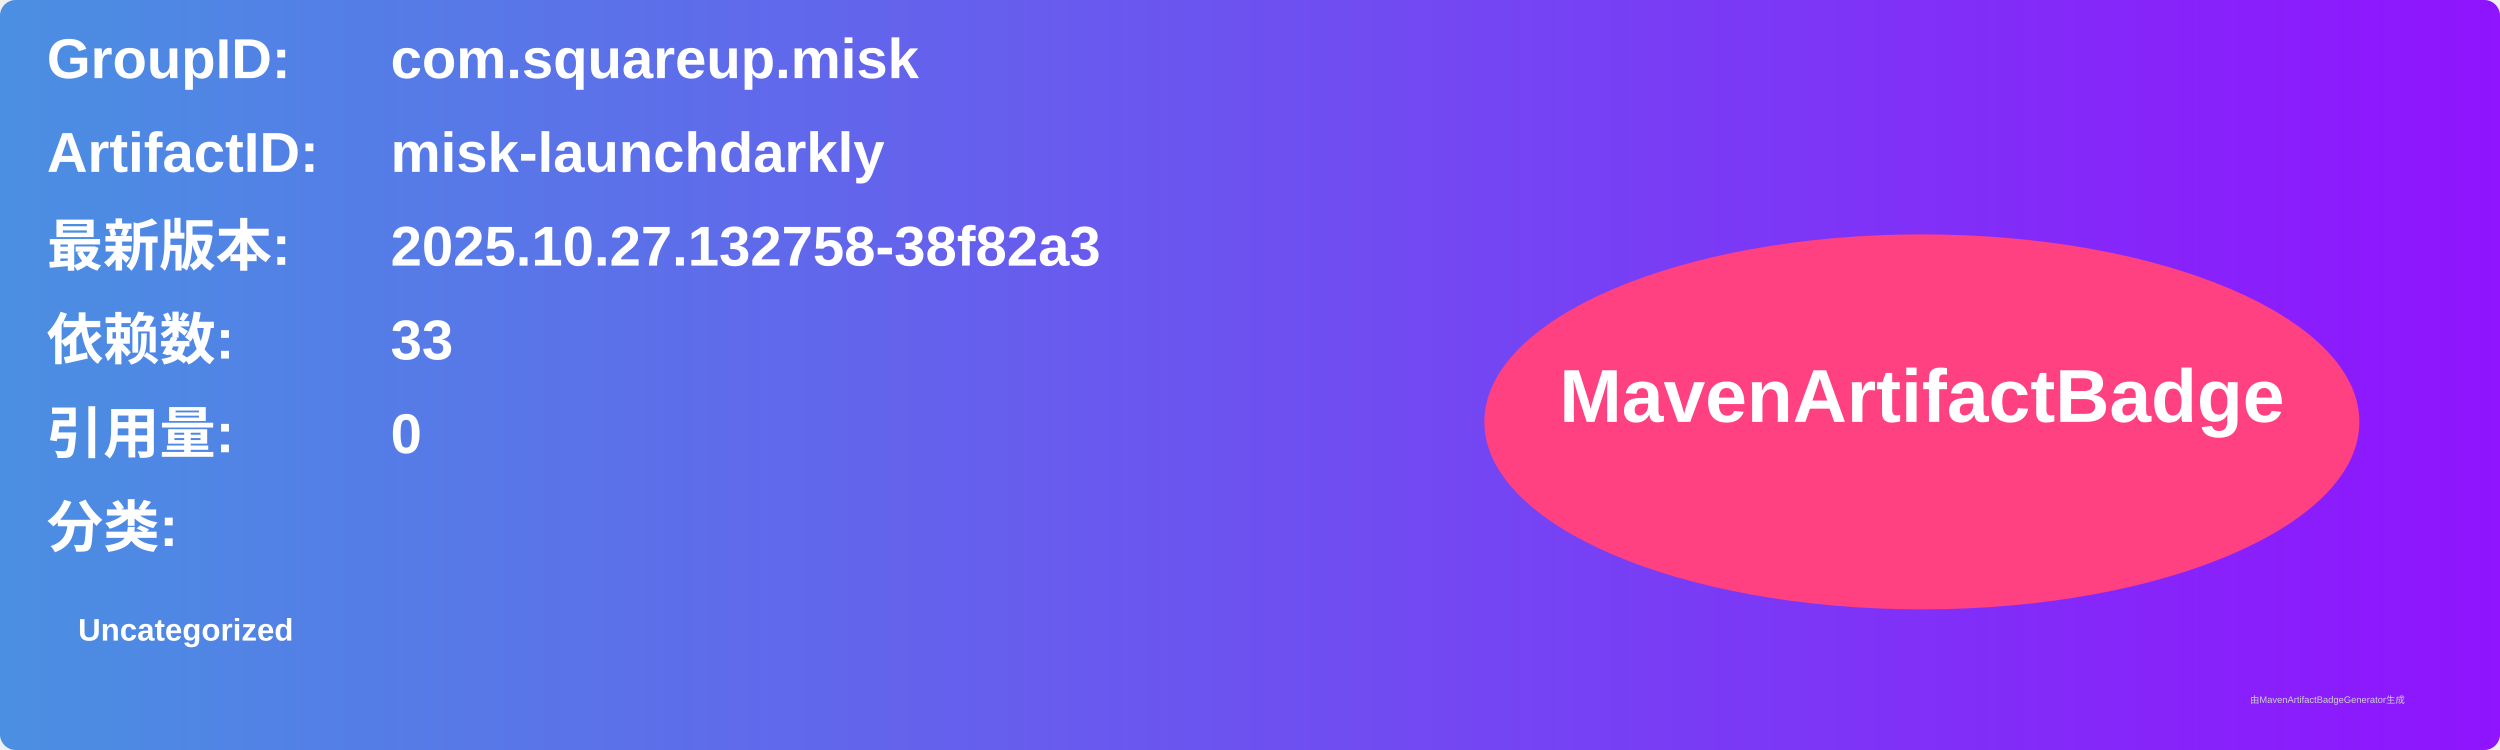
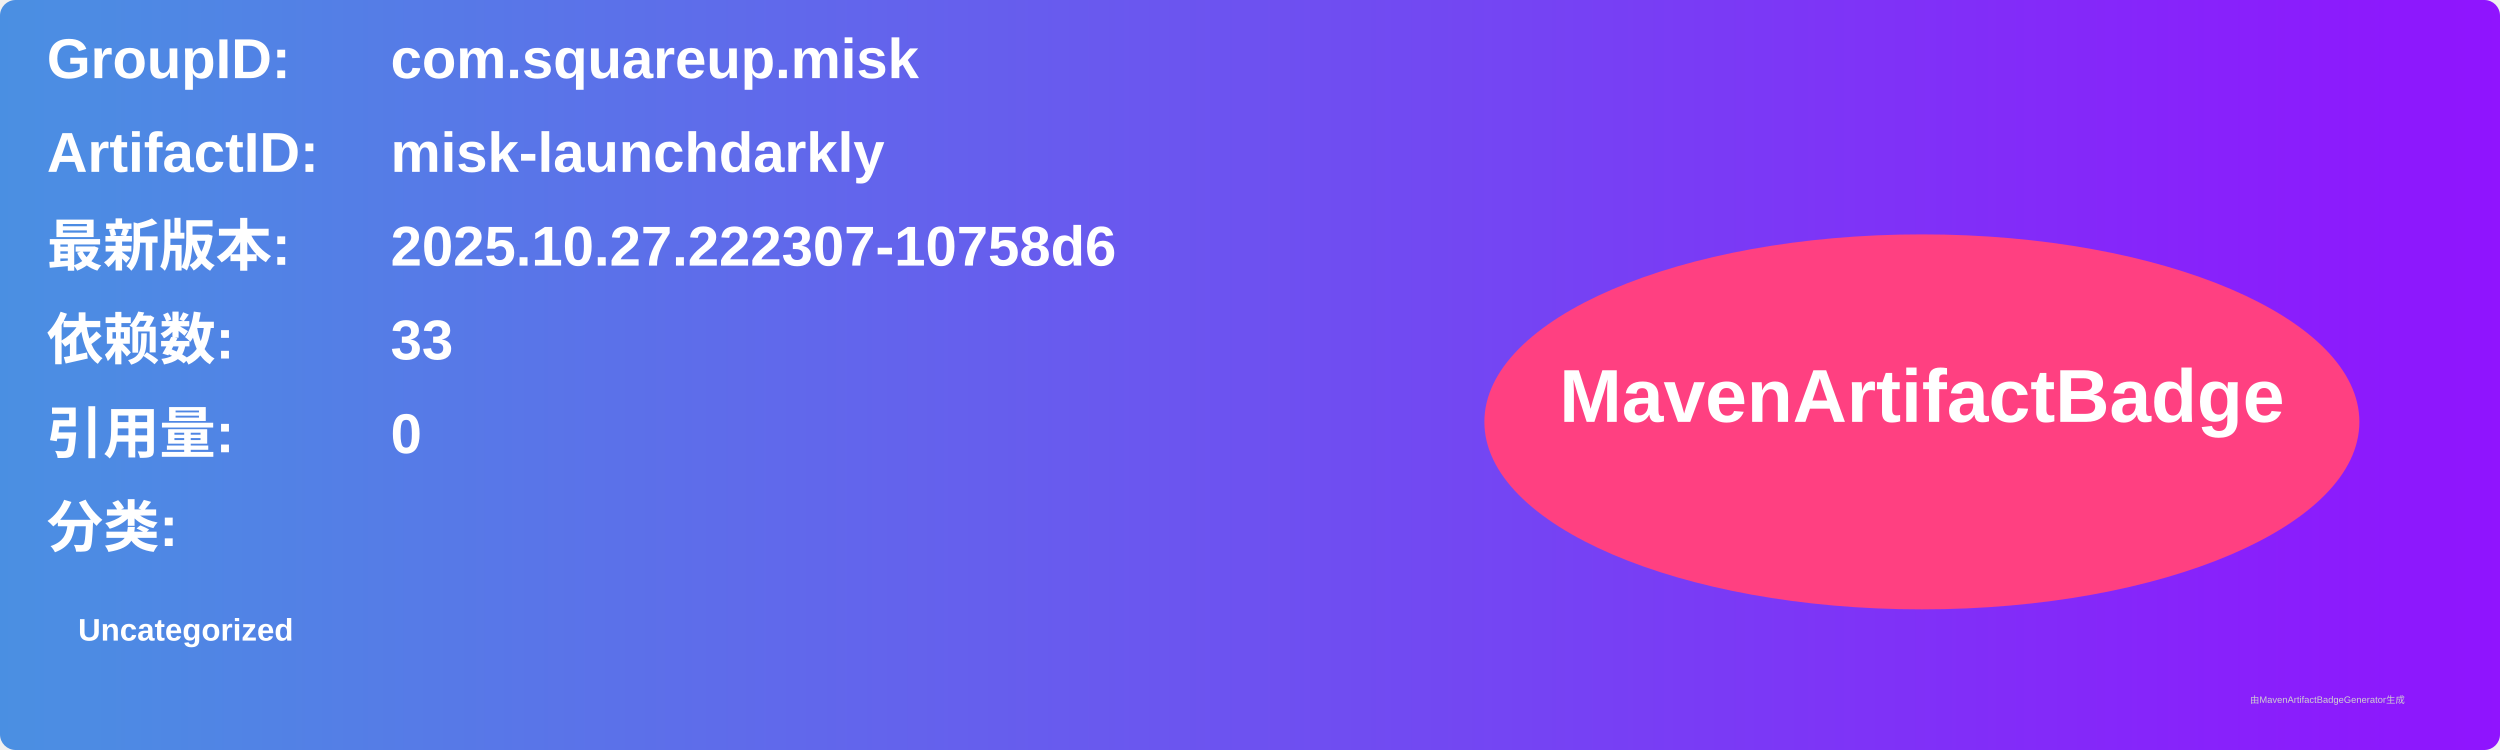
<svg xmlns="http://www.w3.org/2000/svg" width="800" height="240" viewBox="0 0 800 240">
  <linearGradient id="grad" x1="0%" y1="0%" x2="100%" y2="0%">
    <stop offset="0%" stop-color="#4a90e2" />
    <stop offset="100%" stop-color="#9013fe" />
  </linearGradient>
  <rect width="100%" height="100%" rx="5" ry="5" fill="url(#grad)" />
  <g transform="translate(15, 15)">
    <text x="0" y="10" font-family="Arial" font-size="18" fill="white" font-weight="bold" width="260">GroupID:</text>
    <text x="110" y="10" font-family="Arial" font-size="18" fill="white" font-weight="bold" width="460">com.squareup.misk</text>
    <text x="0" y="40" font-family="Arial" font-size="18" fill="white" font-weight="bold" width="260">ArtifactID:</text>
    <text x="110" y="40" font-family="Arial" font-size="18" fill="white" font-weight="bold" width="460">misk-launchdarkly</text>
    <text x="0" y="70" font-family="Arial" font-size="18" fill="white" font-weight="bold">最新版本:</text>
    <text x="110" y="70" font-family="Arial" font-size="18" fill="white" font-weight="bold">
-       <tspan font-weight="bold">2025.10.27.132758-38f82a3</tspan>
+       <tspan font-weight="bold">2025.10.27.222307-10758d6</tspan>
    </text>
    <text x="0" y="100" font-family="Arial" font-size="18" fill="white" font-weight="bold">依赖数: </text>
    <text x="110" y="100" font-family="Arial" font-size="18" fill="white">
      <tspan font-weight="bold">33</tspan>
    </text>
    <text x="0" y="130" font-family="Arial" font-size="18" fill="white" font-weight="bold">引用量: </text>
    <text x="110" y="130" font-family="Arial" font-size="18" fill="white">
      <tspan font-weight="bold">0</tspan>
    </text>
    <text x="0" y="160" font-family="Arial" font-size="18" fill="white" font-weight="bold">分类:</text>
    <text x="10" y="190" font-family="Arial" font-size="10" fill="white">
      <tspan font-weight="bold">Uncategorized</tspan>
    </text>
    <ellipse cx="600" cy="120" rx="140" ry="60" fill="#ff4081" />
    <text x="600" y="120" text-anchor="middle" font-family="Arial" font-size="24" fill="white" font-weight="bold">MavenArtifactBadge</text>
  </g>
  <text x="720" y="225" font-family="Arial" font-size="3" fill="#d0d0d0">由MavenArtifactBadgeGenerator生成</text>
</svg>
